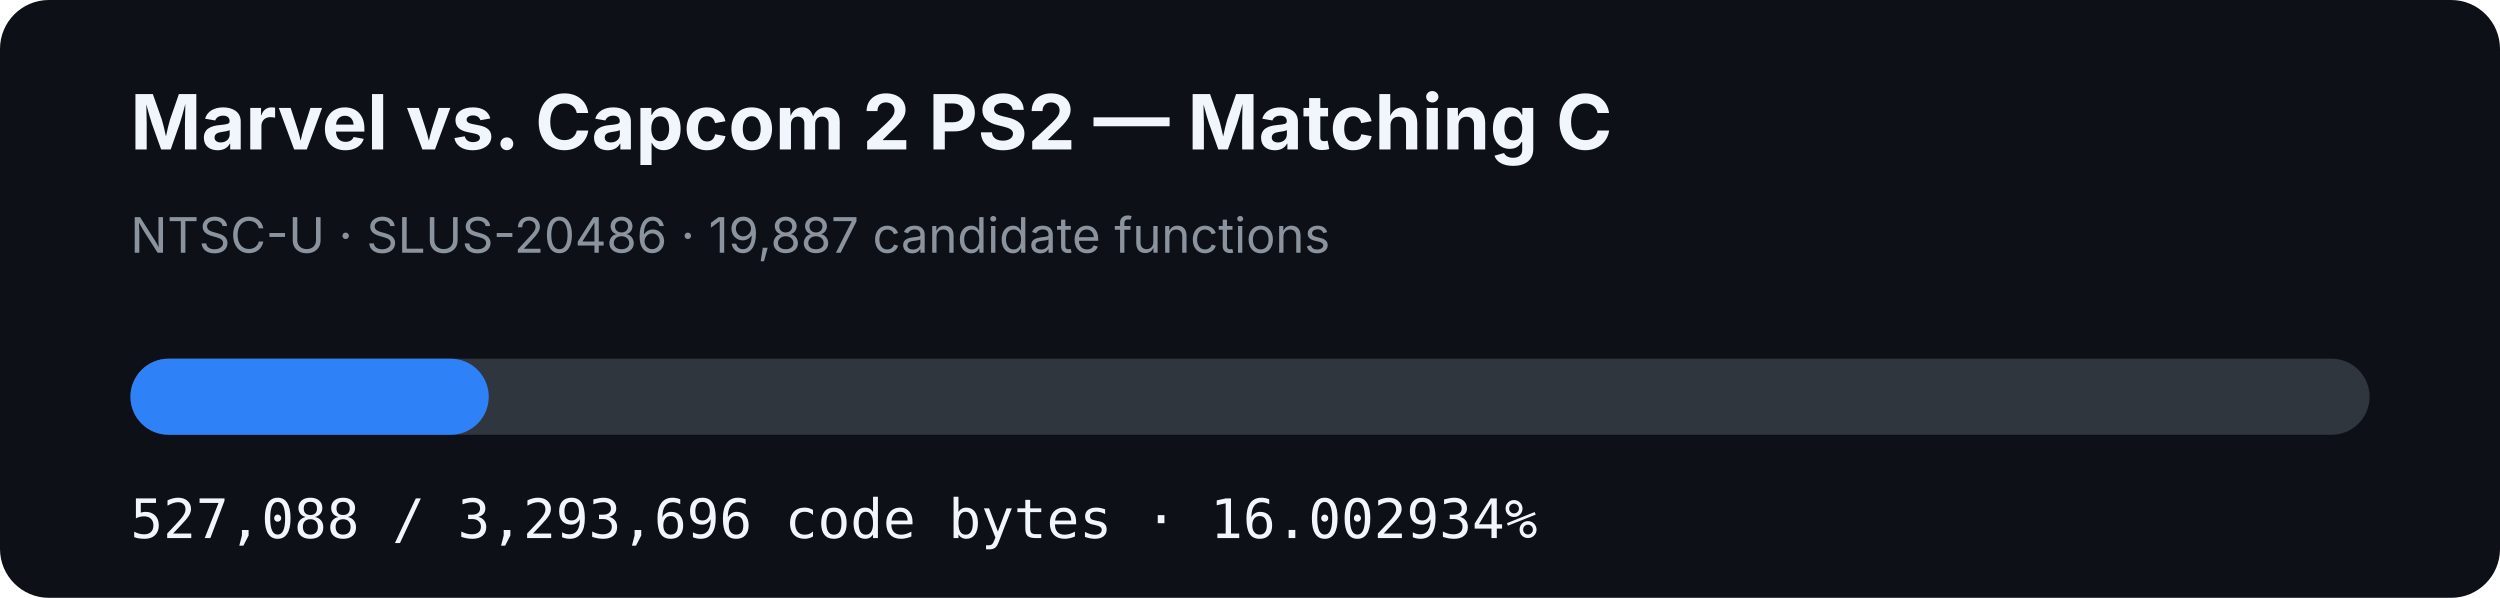
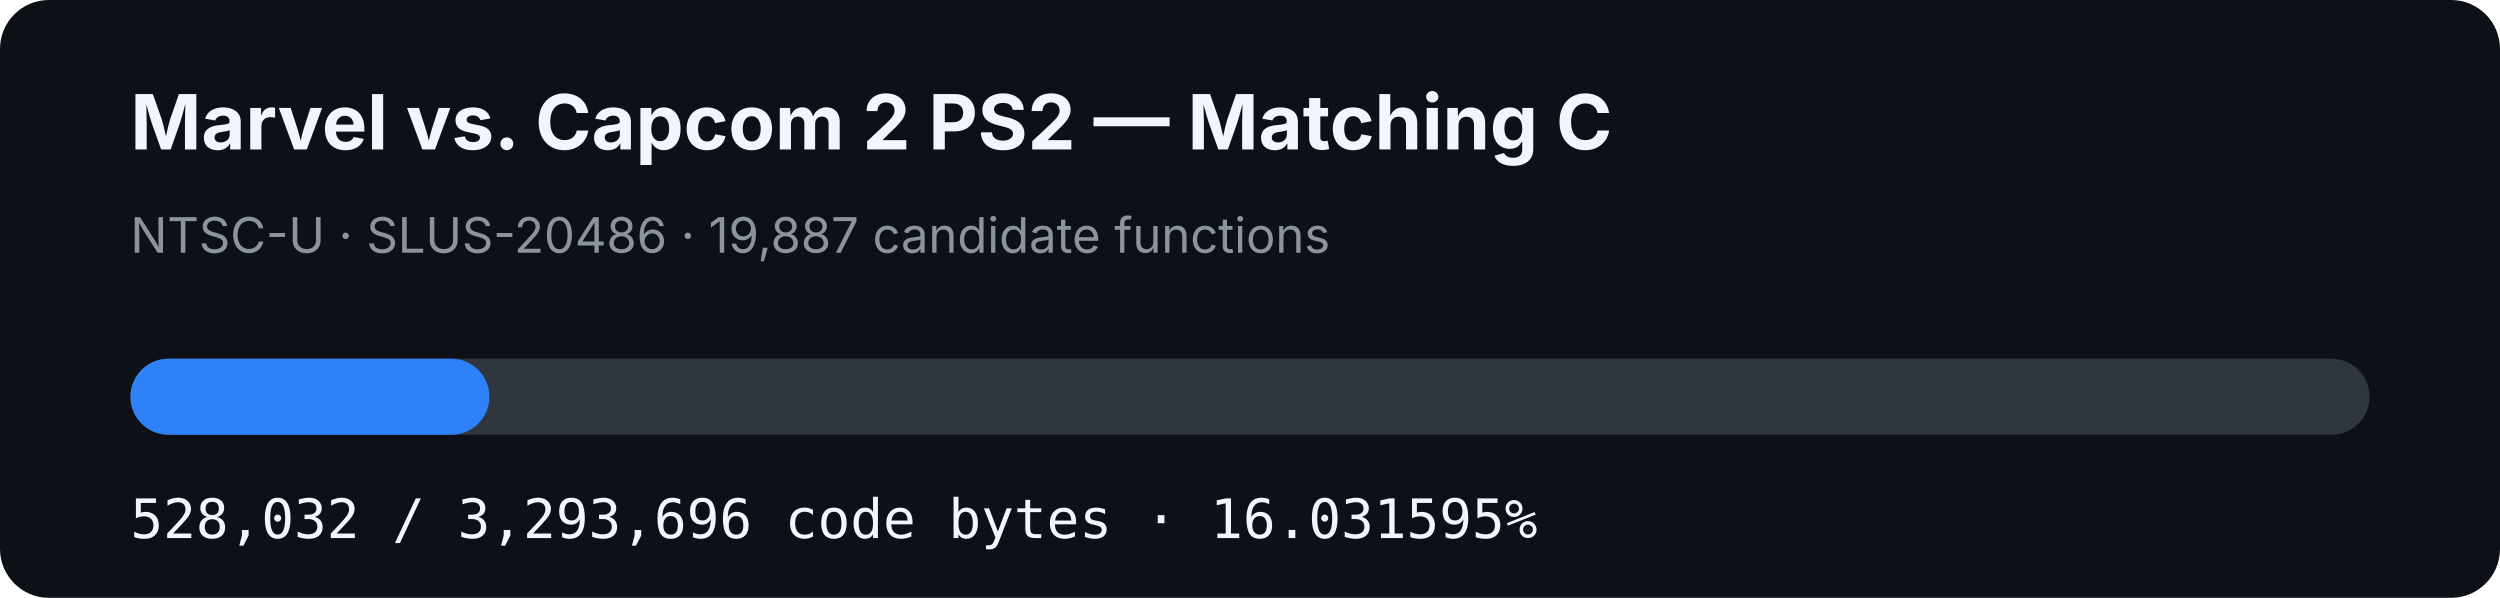
- <svg xmlns="http://www.w3.org/2000/svg" width="920" height="220" viewBox="0 0 920 220" role="img" aria-label="MVC2 PS2 matching C progress: 16.002934%">
+ <svg xmlns="http://www.w3.org/2000/svg" width="920" height="220" viewBox="0 0 920 220" role="img" aria-label="MVC2 PS2 matching C progress: 16.031595%">
  <rect width="920" height="220" rx="18" fill="#0d1117" />
  <text x="48" y="55" fill="#f0f6fc" font-family="-apple-system,BlinkMacSystemFont,Segoe UI,sans-serif" font-size="28" font-weight="700">Marvel vs. Capcom 2 PS2 — Matching C</text>
  <text x="48" y="93" fill="#8b949e" font-family="-apple-system,BlinkMacSystemFont,Segoe UI,sans-serif" font-size="18">NTSC-U · SLUS-20486 · 19,887 candidate functions</text>
  <rect x="48" y="132" width="824" height="28" rx="14" fill="#30363d" />
-   <rect x="48" y="132" width="131.864" height="28" rx="14" fill="#2f81f7" />
-   <text x="48" y="198" fill="#f0f6fc" font-family="ui-monospace,SFMono-Regular,Menlo,monospace" font-size="20">527,088 / 3,293,696 code bytes · 16.002934%</text>
+   <rect x="48" y="132" width="132.1" height="28" rx="14" fill="#2f81f7" />
+   <text x="48" y="198" fill="#f0f6fc" font-family="ui-monospace,SFMono-Regular,Menlo,monospace" font-size="20">528,032 / 3,293,696 code bytes · 16.031595%</text>
</svg>
